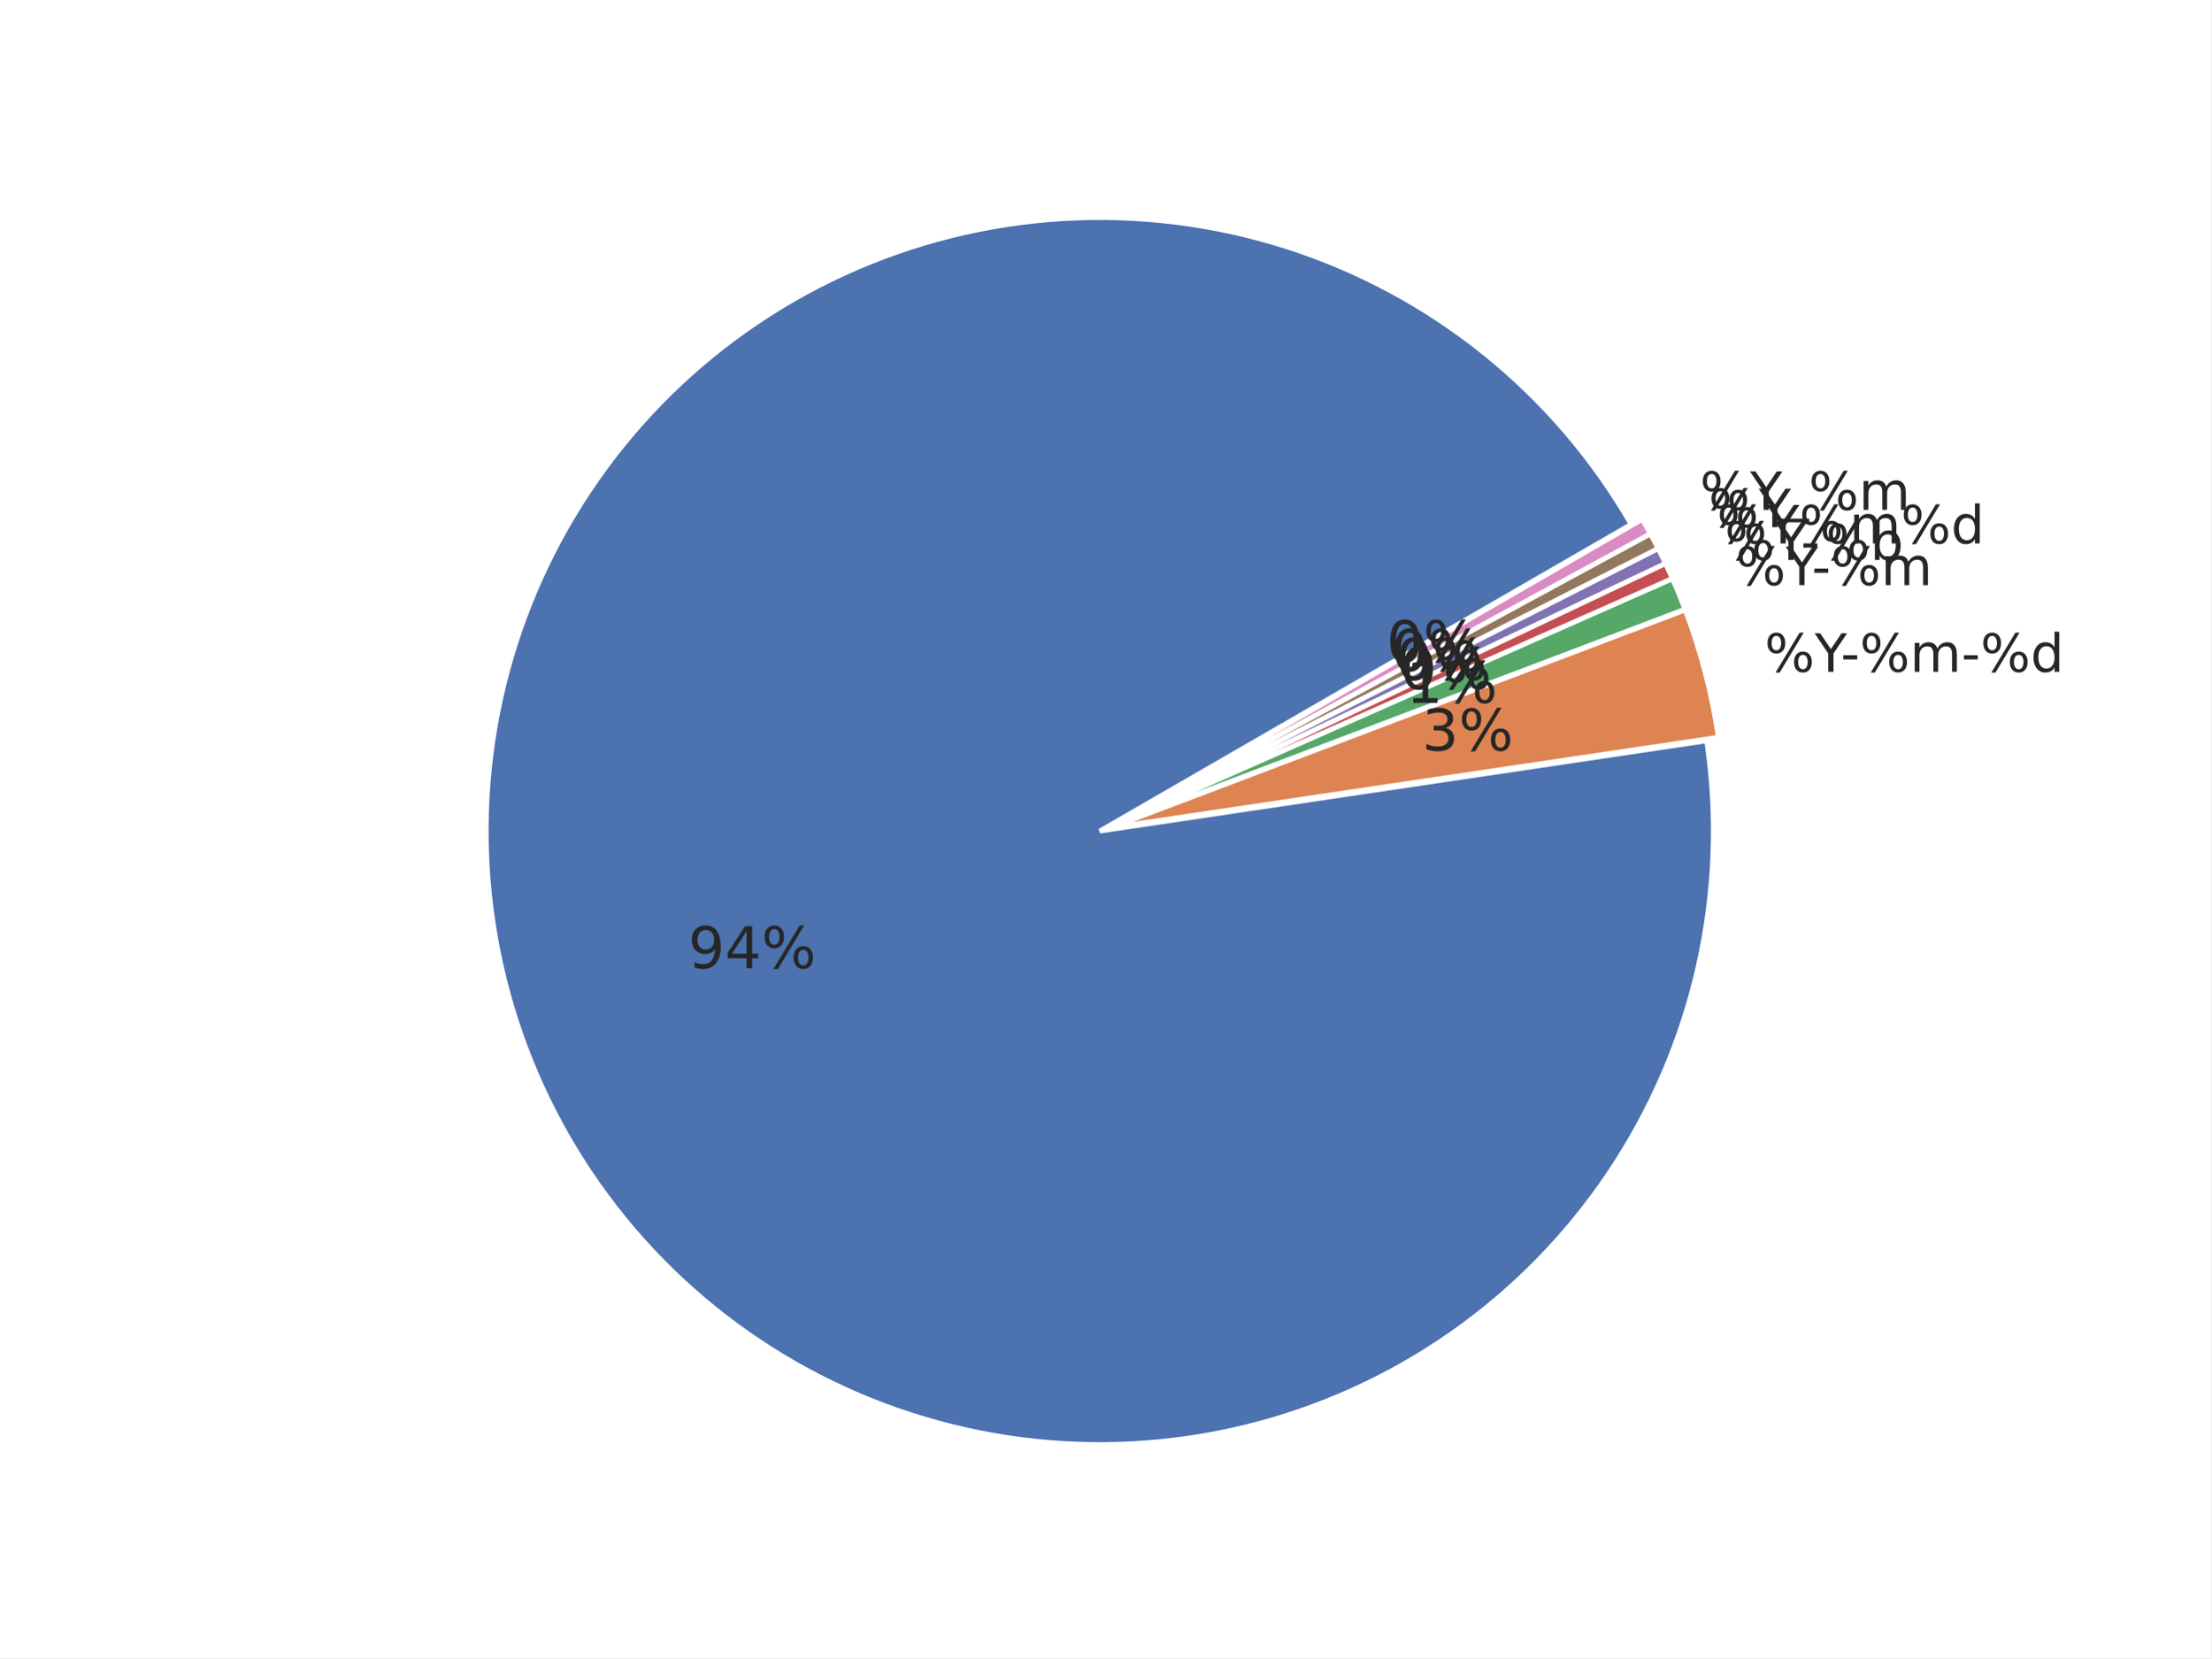
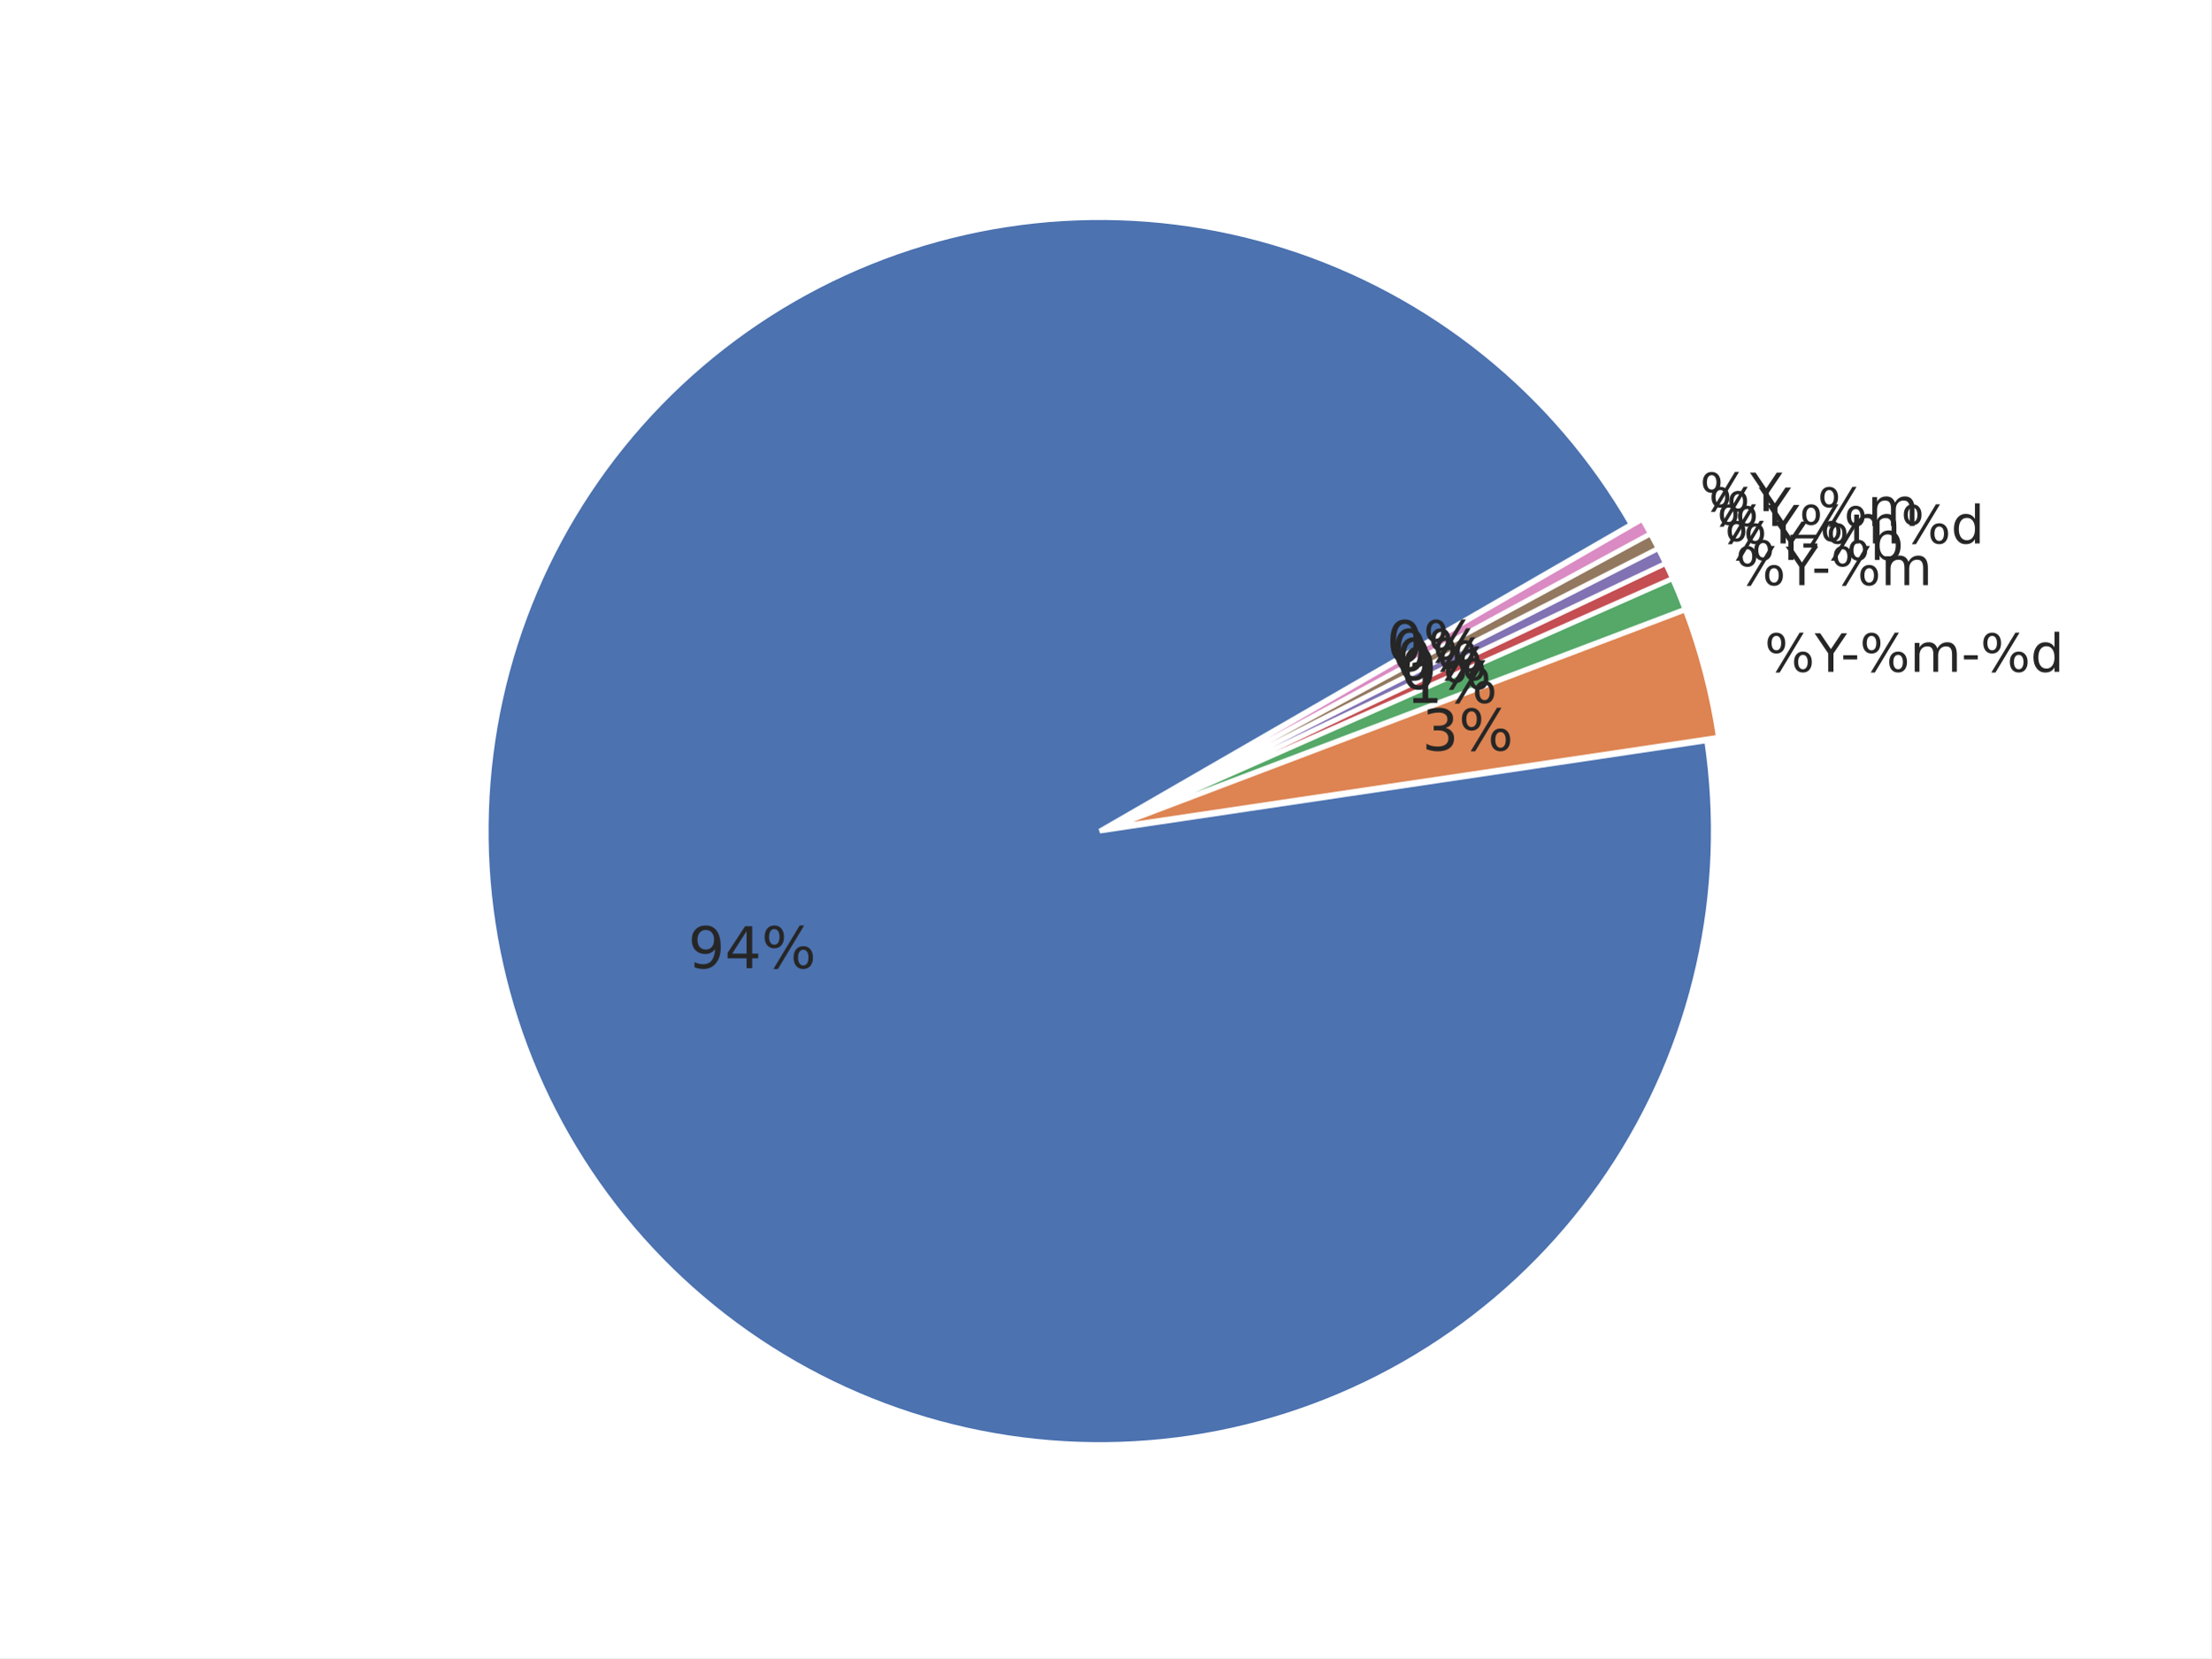
<svg xmlns="http://www.w3.org/2000/svg" xmlns:xlink="http://www.w3.org/1999/xlink" width="460.8pt" height="345.6pt" viewBox="0 0 460.8 345.6" version="1.1">
  <defs>
    <style type="text/css">*{stroke-linejoin: round; stroke-linecap: butt}</style>
  </defs>
  <g id="figure_1">
    <g id="patch_1">
      <path d="M 0 345.6  L 460.8 345.6  L 460.8 0  L 0 0  z " style="fill: #ffffff" />
    </g>
    <g id="axes_1">
      <g id="matplotlib.axis_1" />
      <g id="matplotlib.axis_2" />
      <g id="patch_2">
        <path d="M 339.933 109.285  C 332.042 95.618 321.689 83.529 309.398 73.63  C 297.107 63.732 283.089 56.193 268.054 51.397  C 253.019 46.601 237.225 44.63 221.472 45.582  C 205.719 46.535 190.278 50.396 175.931 56.97  C 161.583 63.543 148.576 72.716 137.568 84.024  C 126.559 95.332 117.739 108.581 111.553 123.1  C 105.367 137.618 101.922 153.157 101.393 168.93  C 100.863 184.703 103.258 200.438 108.456 215.339  C 113.654 230.24 121.566 244.05 131.791 256.071  C 142.016 268.092 154.379 278.117 168.253 285.638  C 182.127 293.159 197.274 298.047 212.928 300.055  C 228.581 302.062 244.471 301.154 259.794 297.377  C 275.117 293.601 289.61 287.02 302.537 277.968  C 315.464 268.916 326.605 257.548 335.395 244.441  C 344.185 231.334 350.473 216.712 353.94 201.317  C 357.407 185.921 357.995 170.015 355.673 154.405  L 229.193 173.221  z " style="fill: #4c72b0; stroke: #ffffff; stroke-linejoin: miter" />
      </g>
      <g id="patch_3">
        <path d="M 358.117 153.662  C 357.444 149.132 356.527 144.642 355.372 140.212  C 354.216 135.781 352.824 131.415 351.2 127.133  L 231.637 172.477  z " style="fill: #dd8452; stroke: #ffffff; stroke-linejoin: miter" />
      </g>
      <g id="patch_4">
        <path d="M 351.145 126.971  C 350.74 125.9 350.319 124.836 349.885 123.777  C 349.45 122.718 349.002 121.665 348.539 120.618  L 231.583 172.315  z " style="fill: #55a868; stroke: #ffffff; stroke-linejoin: miter" />
      </g>
      <g id="patch_5">
        <path d="M 348.519 120.571  C 348.287 120.048 348.052 119.526 347.814 119.005  C 347.576 118.485 347.334 117.967 347.088 117.45  L 231.563 172.267  z " style="fill: #c44e52; stroke: #ffffff; stroke-linejoin: miter" />
      </g>
      <g id="patch_6">
        <path d="M 347.074 117.419  C 346.828 116.902 346.58 116.386 346.327 115.873  C 346.075 115.359 345.819 114.847 345.56 114.337  L 231.548 172.236  z " style="fill: #8172b3; stroke: #ffffff; stroke-linejoin: miter" />
      </g>
      <g id="patch_7">
        <path d="M 345.545 114.306  C 345.286 113.796 345.023 113.287 344.757 112.781  C 344.491 112.274 344.222 111.769 343.949 111.266  L 231.532 172.206  z " style="fill: #937860; stroke: #ffffff; stroke-linejoin: miter" />
      </g>
      <g id="patch_8">
        <path d="M 343.933 111.236  C 343.66 110.733 343.384 110.231 343.105 109.732  C 342.825 109.233 342.542 108.735 342.256 108.239  L 231.516 172.176  z " style="fill: #da8bc3; stroke: #ffffff; stroke-linejoin: miter" />
      </g>
      <g id="text_1">
        <g style="fill: #262626" transform="translate(143.4147 201.8031) scale(0.12 -0.12)">
          <defs>
            <path id="DejaVuSans-39" d="M 703 97  L 703 672  Q 941 559 1184 500  Q 1428 441 1663 441  Q 2288 441 2617 861  Q 2947 1281 2994 2138  Q 2813 1869 2534 1725  Q 2256 1581 1919 1581  Q 1219 1581 811 2004  Q 403 2428 403 3163  Q 403 3881 828 4315  Q 1253 4750 1959 4750  Q 2769 4750 3195 4129  Q 3622 3509 3622 2328  Q 3622 1225 3098 567  Q 2575 -91 1691 -91  Q 1453 -91 1209 -44  Q 966 3 703 97  z M 1959 2075  Q 2384 2075 2632 2365  Q 2881 2656 2881 3163  Q 2881 3666 2632 3958  Q 2384 4250 1959 4250  Q 1534 4250 1286 3958  Q 1038 3666 1038 3163  Q 1038 2656 1286 2365  Q 1534 2075 1959 2075  z " transform="scale(0.015625)" />
            <path id="DejaVuSans-34" d="M 2419 4116  L 825 1625  L 2419 1625  L 2419 4116  z M 2253 4666  L 3047 4666  L 3047 1625  L 3713 1625  L 3713 1100  L 3047 1100  L 3047 0  L 2419 0  L 2419 1100  L 313 1100  L 313 1709  L 2253 4666  z " transform="scale(0.015625)" />
            <path id="DejaVuSans-25" d="M 4653 2053  Q 4381 2053 4226 1822  Q 4072 1591 4072 1178  Q 4072 772 4226 539  Q 4381 306 4653 306  Q 4919 306 5073 539  Q 5228 772 5228 1178  Q 5228 1588 5073 1820  Q 4919 2053 4653 2053  z M 4653 2450  Q 5147 2450 5437 2106  Q 5728 1763 5728 1178  Q 5728 594 5436 251  Q 5144 -91 4653 -91  Q 4153 -91 3862 251  Q 3572 594 3572 1178  Q 3572 1766 3864 2108  Q 4156 2450 4653 2450  z M 1428 4353  Q 1159 4353 1004 4120  Q 850 3888 850 3481  Q 850 3069 1003 2837  Q 1156 2606 1428 2606  Q 1700 2606 1854 2837  Q 2009 3069 2009 3481  Q 2009 3884 1853 4118  Q 1697 4353 1428 4353  z M 4250 4750  L 4750 4750  L 1831 -91  L 1331 -91  L 4250 4750  z M 1428 4750  Q 1922 4750 2215 4408  Q 2509 4066 2509 3481  Q 2509 2891 2217 2550  Q 1925 2209 1428 2209  Q 931 2209 642 2551  Q 353 2894 353 3481  Q 353 4063 643 4406  Q 934 4750 1428 4750  z " transform="scale(0.015625)" />
          </defs>
          <use xlink:href="#DejaVuSans-39" />
          <use xlink:href="#DejaVuSans-34" transform="translate(63.62305 0)" />
          <use xlink:href="#DejaVuSans-25" transform="translate(127.2461 0)" />
        </g>
      </g>
      <g id="text_2">
        <g style="fill: #262626" transform="translate(367.745 140.0202) scale(0.11 -0.11)">
          <defs>
            <path id="DejaVuSans-59" d="M -13 4666  L 666 4666  L 1959 2747  L 3244 4666  L 3922 4666  L 2272 2222  L 2272 0  L 1638 0  L 1638 2222  L -13 4666  z " transform="scale(0.015625)" />
            <path id="DejaVuSans-2d" d="M 313 2009  L 1997 2009  L 1997 1497  L 313 1497  L 313 2009  z " transform="scale(0.015625)" />
            <path id="DejaVuSans-6d" d="M 3328 2828  Q 3544 3216 3844 3400  Q 4144 3584 4550 3584  Q 5097 3584 5394 3201  Q 5691 2819 5691 2113  L 5691 0  L 5113 0  L 5113 2094  Q 5113 2597 4934 2840  Q 4756 3084 4391 3084  Q 3944 3084 3684 2787  Q 3425 2491 3425 1978  L 3425 0  L 2847 0  L 2847 2094  Q 2847 2600 2669 2842  Q 2491 3084 2119 3084  Q 1678 3084 1418 2786  Q 1159 2488 1159 1978  L 1159 0  L 581 0  L 581 3500  L 1159 3500  L 1159 2956  Q 1356 3278 1631 3431  Q 1906 3584 2284 3584  Q 2666 3584 2933 3390  Q 3200 3197 3328 2828  z " transform="scale(0.015625)" />
            <path id="DejaVuSans-64" d="M 2906 2969  L 2906 4863  L 3481 4863  L 3481 0  L 2906 0  L 2906 525  Q 2725 213 2448 61  Q 2172 -91 1784 -91  Q 1150 -91 751 415  Q 353 922 353 1747  Q 353 2572 751 3078  Q 1150 3584 1784 3584  Q 2172 3584 2448 3432  Q 2725 3281 2906 2969  z M 947 1747  Q 947 1113 1208 752  Q 1469 391 1925 391  Q 2381 391 2643 752  Q 2906 1113 2906 1747  Q 2906 2381 2643 2742  Q 2381 3103 1925 3103  Q 1469 3103 1208 2742  Q 947 2381 947 1747  z " transform="scale(0.015625)" />
          </defs>
          <use xlink:href="#DejaVuSans-25" />
          <use xlink:href="#DejaVuSans-59" transform="translate(95.01953 0)" />
          <use xlink:href="#DejaVuSans-2d" transform="translate(144.2285 0)" />
          <use xlink:href="#DejaVuSans-25" transform="translate(180.3125 0)" />
          <use xlink:href="#DejaVuSans-6d" transform="translate(275.332 0)" />
          <use xlink:href="#DejaVuSans-2d" transform="translate(372.7441 0)" />
          <use xlink:href="#DejaVuSans-25" transform="translate(408.8281 0)" />
          <use xlink:href="#DejaVuSans-64" transform="translate(503.8477 0)" />
        </g>
      </g>
      <g id="text_3">
        <g style="fill: #262626" transform="translate(296.3595 156.4291) scale(0.12 -0.12)">
          <defs>
            <path id="DejaVuSans-33" d="M 2597 2516  Q 3050 2419 3304 2112  Q 3559 1806 3559 1356  Q 3559 666 3084 287  Q 2609 -91 1734 -91  Q 1441 -91 1130 -33  Q 819 25 488 141  L 488 750  Q 750 597 1062 519  Q 1375 441 1716 441  Q 2309 441 2620 675  Q 2931 909 2931 1356  Q 2931 1769 2642 2001  Q 2353 2234 1838 2234  L 1294 2234  L 1294 2753  L 1863 2753  Q 2328 2753 2575 2939  Q 2822 3125 2822 3475  Q 2822 3834 2567 4026  Q 2313 4219 1838 4219  Q 1578 4219 1281 4162  Q 984 4106 628 3988  L 628 4550  Q 988 4650 1302 4700  Q 1616 4750 1894 4750  Q 2613 4750 3031 4423  Q 3450 4097 3450 3541  Q 3450 3153 3228 2886  Q 3006 2619 2597 2516  z " transform="scale(0.015625)" />
          </defs>
          <use xlink:href="#DejaVuSans-33" />
          <use xlink:href="#DejaVuSans-25" transform="translate(63.62305 0)" />
        </g>
      </g>
      <g id="text_4">
        <g style="fill: #262626" transform="translate(361.7151 121.9584) scale(0.11 -0.11)">
          <use xlink:href="#DejaVuSans-25" />
          <use xlink:href="#DejaVuSans-59" transform="translate(95.01953 0)" />
          <use xlink:href="#DejaVuSans-2d" transform="translate(144.2285 0)" />
          <use xlink:href="#DejaVuSans-25" transform="translate(180.3125 0)" />
          <use xlink:href="#DejaVuSans-6d" transform="translate(275.332 0)" />
        </g>
      </g>
      <g id="text_5">
        <g style="fill: #262626" transform="translate(293.0457 146.5032) scale(0.12 -0.12)">
          <defs>
            <path id="DejaVuSans-31" d="M 794 531  L 1825 531  L 1825 4091  L 703 3866  L 703 4441  L 1819 4666  L 2450 4666  L 2450 531  L 3481 531  L 3481 0  L 794 0  L 794 531  z " transform="scale(0.015625)" />
          </defs>
          <use xlink:href="#DejaVuSans-31" />
          <use xlink:href="#DejaVuSans-25" transform="translate(63.62305 0)" />
        </g>
      </g>
      <g id="text_6">
        <g style="fill: #262626" transform="translate(359.4392 116.7146) scale(0.11 -0.11)">
          <defs>
            <path id="DejaVuSans-62" d="M 3116 1747  Q 3116 2381 2855 2742  Q 2594 3103 2138 3103  Q 1681 3103 1420 2742  Q 1159 2381 1159 1747  Q 1159 1113 1420 752  Q 1681 391 2138 391  Q 2594 391 2855 752  Q 3116 1113 3116 1747  z M 1159 2969  Q 1341 3281 1617 3432  Q 1894 3584 2278 3584  Q 2916 3584 3314 3078  Q 3713 2572 3713 1747  Q 3713 922 3314 415  Q 2916 -91 2278 -91  Q 1894 -91 1617 61  Q 1341 213 1159 525  L 1159 0  L 581 0  L 581 4863  L 1159 4863  L 1159 2969  z " transform="scale(0.015625)" />
          </defs>
          <use xlink:href="#DejaVuSans-25" />
          <use xlink:href="#DejaVuSans-59" transform="translate(95.01953 0)" />
          <use xlink:href="#DejaVuSans-2d" transform="translate(144.2285 0)" />
          <use xlink:href="#DejaVuSans-25" transform="translate(180.3125 0)" />
          <use xlink:href="#DejaVuSans-62" transform="translate(275.332 0)" />
        </g>
      </g>
      <g id="text_7">
        <g style="fill: #262626" transform="translate(291.795 143.6215) scale(0.12 -0.12)">
          <defs>
            <path id="DejaVuSans-30" d="M 2034 4250  Q 1547 4250 1301 3770  Q 1056 3291 1056 2328  Q 1056 1369 1301 889  Q 1547 409 2034 409  Q 2525 409 2770 889  Q 3016 1369 3016 2328  Q 3016 3291 2770 3770  Q 2525 4250 2034 4250  z M 2034 4750  Q 2819 4750 3233 4129  Q 3647 3509 3647 2328  Q 3647 1150 3233 529  Q 2819 -91 2034 -91  Q 1250 -91 836 529  Q 422 1150 422 2328  Q 422 3509 836 4129  Q 1250 4750 2034 4750  z " transform="scale(0.015625)" />
          </defs>
          <use xlink:href="#DejaVuSans-30" />
          <use xlink:href="#DejaVuSans-25" transform="translate(63.62305 0)" />
        </g>
      </g>
      <g id="text_8">
        <g style="fill: #262626" transform="translate(357.8054 113.2714) scale(0.11 -0.11)">
          <use xlink:href="#DejaVuSans-25" />
          <use xlink:href="#DejaVuSans-59" transform="translate(95.01953 0)" />
          <use xlink:href="#DejaVuSans-25" transform="translate(156.1035 0)" />
          <use xlink:href="#DejaVuSans-6d" transform="translate(251.123 0)" />
          <use xlink:href="#DejaVuSans-25" transform="translate(348.5352 0)" />
          <use xlink:href="#DejaVuSans-64" transform="translate(443.5547 0)" />
        </g>
      </g>
      <g id="text_9">
        <g style="fill: #262626" transform="translate(290.8971 141.7293) scale(0.12 -0.12)">
          <use xlink:href="#DejaVuSans-30" />
          <use xlink:href="#DejaVuSans-25" transform="translate(63.62305 0)" />
        </g>
      </g>
      <g id="text_10">
-         <g style="fill: #262626" transform="translate(356.0798 109.8734) scale(0.11 -0.11)">
+         <g style="fill: #262626" transform="translate(356.0798 109.6233) scale(0.11 -0.11)">
+           <defs>
+             <path id="DejaVuSans-5f" d="M 3263 -1063  L 3263 -1509  L -63 -1509  L -63 -1063  L 3263 -1063  z " transform="scale(0.015625)" />
+           </defs>
          <use xlink:href="#DejaVuSans-25" />
          <use xlink:href="#DejaVuSans-59" transform="translate(95.01953 0)" />
+           <use xlink:href="#DejaVuSans-5f" transform="translate(156.1035 0)" />
+           <use xlink:href="#DejaVuSans-25" transform="translate(206.1035 0)" />
+           <use xlink:href="#DejaVuSans-6d" transform="translate(301.123 0)" />
        </g>
      </g>
      <g id="text_11">
        <g style="fill: #262626" transform="translate(289.9488 139.8619) scale(0.12 -0.12)">
          <use xlink:href="#DejaVuSans-30" />
          <use xlink:href="#DejaVuSans-25" transform="translate(63.62305 0)" />
        </g>
      </g>
      <g id="text_12">
-         <g style="fill: #262626" transform="translate(354.2634 106.2728) scale(0.11 -0.11)">
-           <defs>
-             <path id="DejaVuSans-5f" d="M 3263 -1063  L 3263 -1509  L -63 -1509  L -63 -1063  L 3263 -1063  z " transform="scale(0.015625)" />
-           </defs>
+         <g style="fill: #262626" transform="translate(354.2634 106.5228) scale(0.11 -0.11)">
          <use xlink:href="#DejaVuSans-25" />
          <use xlink:href="#DejaVuSans-59" transform="translate(95.01953 0)" />
-           <use xlink:href="#DejaVuSans-5f" transform="translate(156.1035 0)" />
-           <use xlink:href="#DejaVuSans-25" transform="translate(206.1035 0)" />
-           <use xlink:href="#DejaVuSans-6d" transform="translate(301.123 0)" />
        </g>
      </g>
      <g id="text_13">
        <g style="fill: #262626" transform="translate(288.9507 138.0206) scale(0.12 -0.12)">
          <use xlink:href="#DejaVuSans-30" />
          <use xlink:href="#DejaVuSans-25" transform="translate(63.62305 0)" />
        </g>
      </g>
    </g>
  </g>
</svg>
